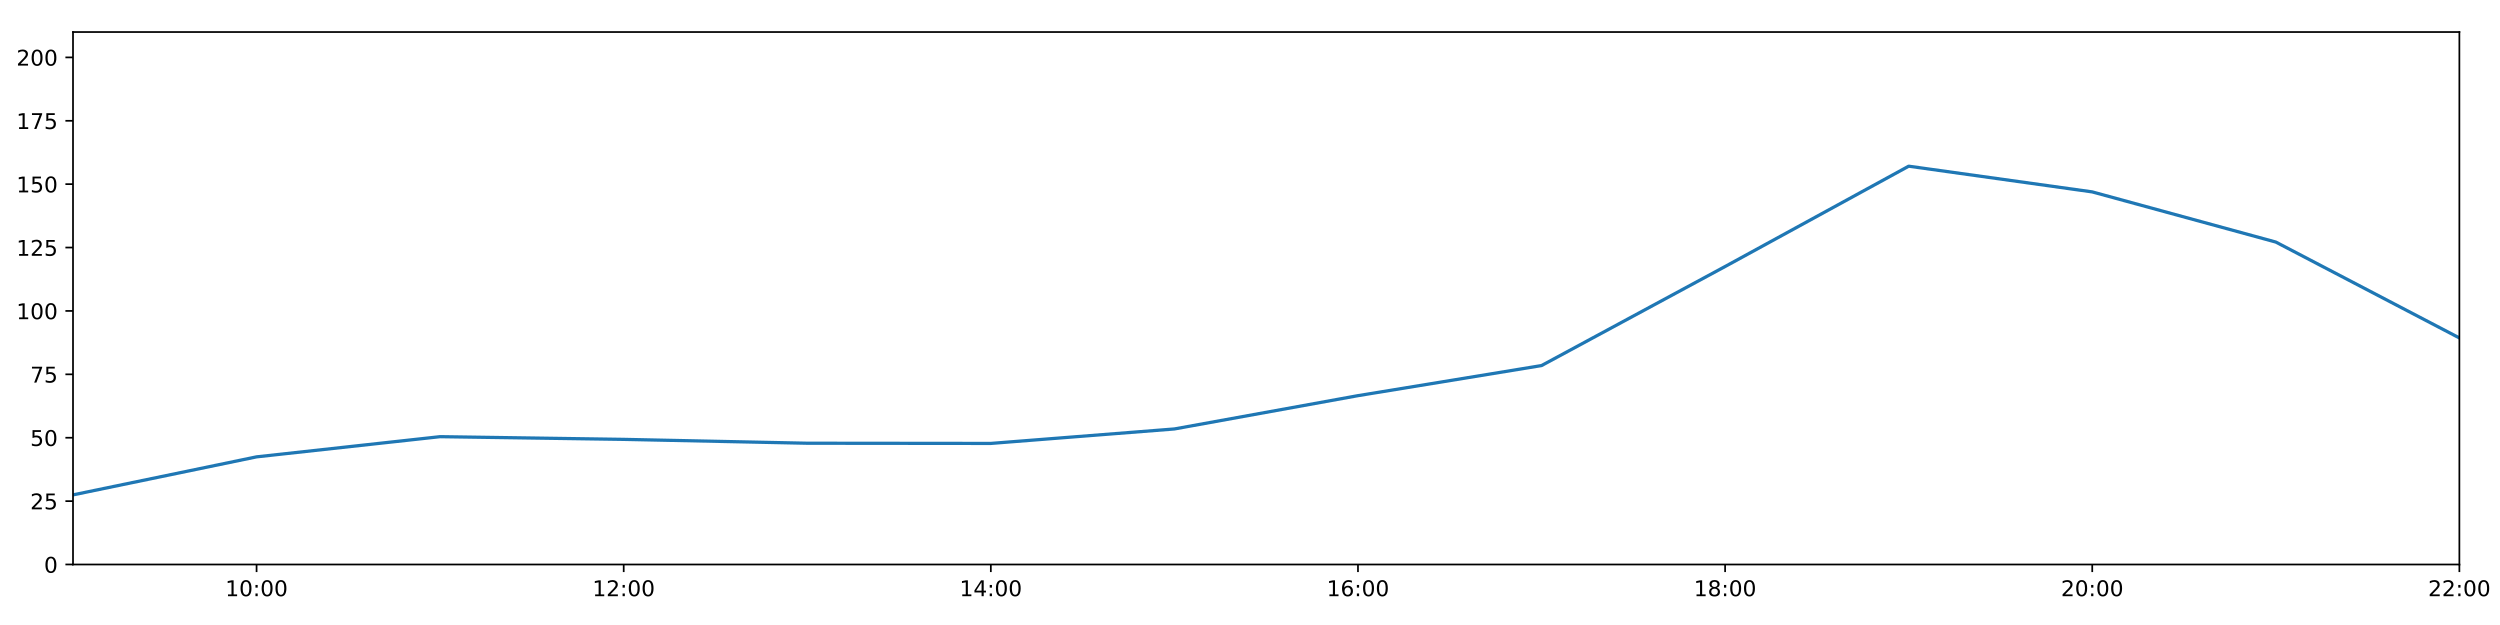
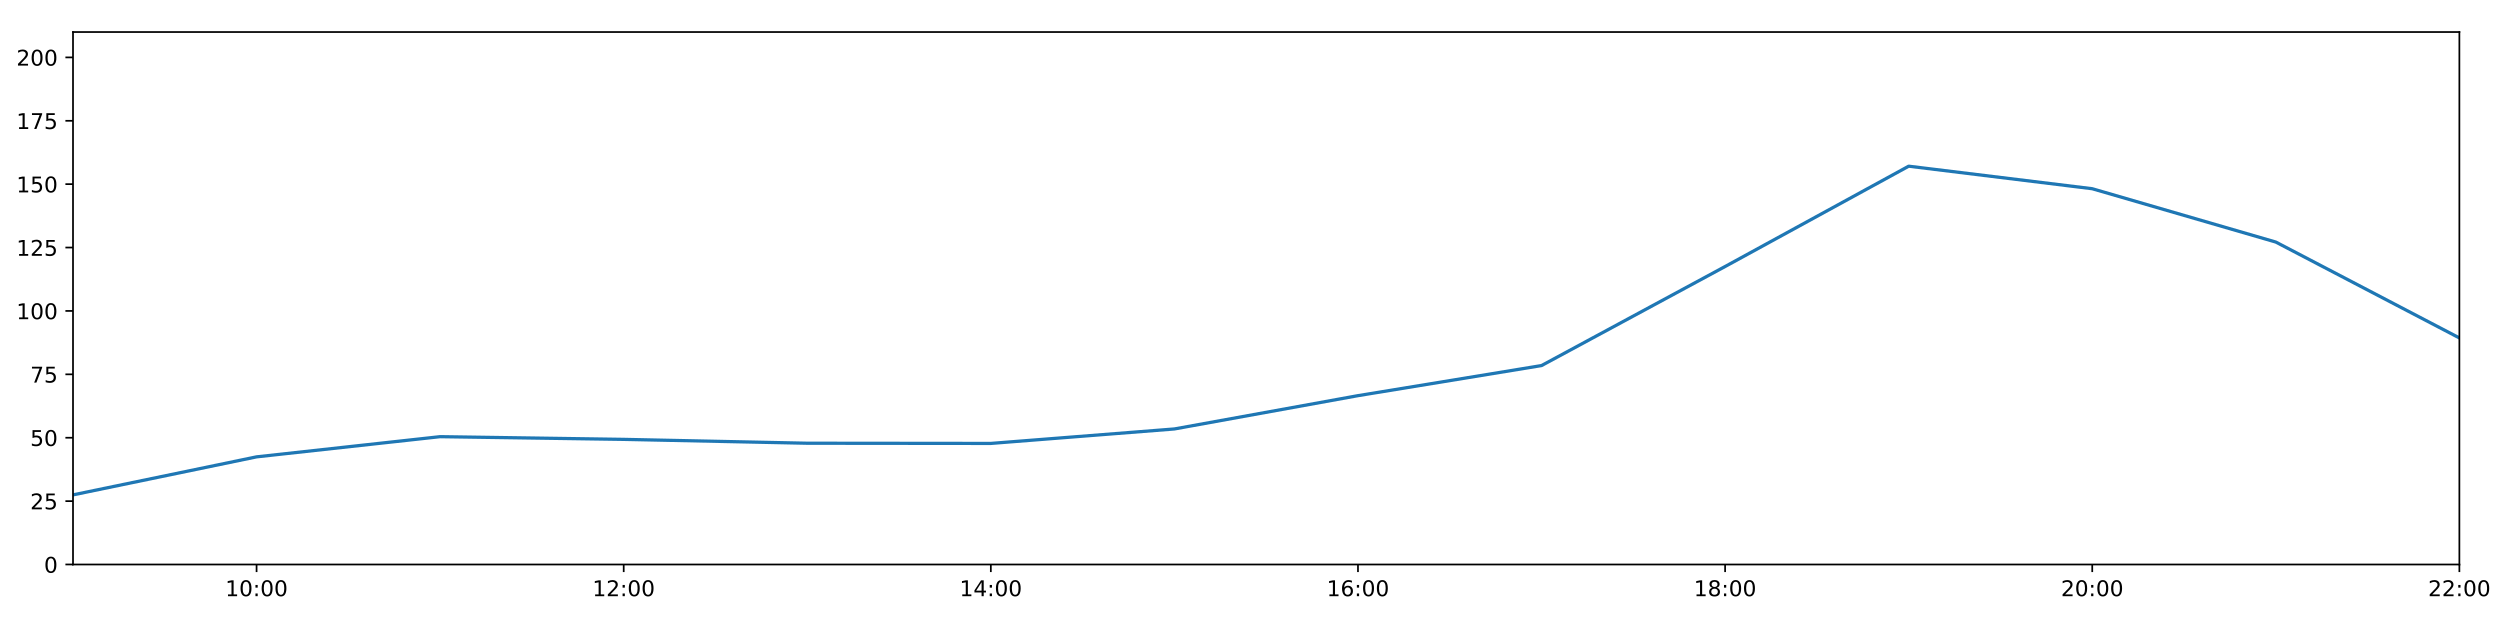
<svg xmlns="http://www.w3.org/2000/svg" xmlns:xlink="http://www.w3.org/1999/xlink" height="288pt" version="1.1" viewBox="0 0 1152 288" width="1152pt">
  <defs>
    <style type="text/css">
*{stroke-linecap:butt;stroke-linejoin:round;}
  </style>
  </defs>
  <g id="figure_1">
    <g id="patch_1">
      <path d="M 0 288  L 1152 288  L 1152 0  L 0 0  z " style="fill:#ffffff;" />
    </g>
    <g id="axes_1">
      <g id="patch_2">
        <path d="M 33.64 260.12  L 1133.28 260.12  L 1133.28 14.76  L 33.64 14.76  z " style="fill:#ffffff;" />
      </g>
      <g id="matplotlib.axis_1">
        <g id="xtick_1">
          <g id="line2d_1">
            <defs>
-               <path d="M 0 0  L 0 3.5  " id="m6bde875359" style="stroke:#000000;stroke-width:0.8;" />
-             </defs>
-             <g>
-               <use style="stroke:#000000;stroke-width:0.8;" x="118.228" xlink:href="#m6bde875359" y="260.12" />
+               <path d="M 0 0  L 0 3.5  " id="mda384ab97d" style="stroke:#000000;stroke-width:0.8;" />
+             </defs>
+             <g>
+               <use style="stroke:#000000;stroke-width:0.8;" x="118.228" xlink:href="#mda384ab97d" y="260.12" />
            </g>
          </g>
          <g id="text_1">
            <defs>
              <path d="M 12.406 8.297  L 28.516 8.297  L 28.516 63.922  L 10.984 60.406  L 10.984 69.391  L 28.422 72.906  L 38.281 72.906  L 38.281 8.297  L 54.391 8.297  L 54.391 0  L 12.406 0  z " id="DejaVuSans-49" />
              <path d="M 31.781 66.406  Q 24.172 66.406 20.328 58.906  Q 16.5 51.422 16.5 36.375  Q 16.5 21.391 20.328 13.891  Q 24.172 6.391 31.781 6.391  Q 39.453 6.391 43.281 13.891  Q 47.125 21.391 47.125 36.375  Q 47.125 51.422 43.281 58.906  Q 39.453 66.406 31.781 66.406  z M 31.781 74.219  Q 44.047 74.219 50.516 64.516  Q 56.984 54.828 56.984 36.375  Q 56.984 17.969 50.516 8.266  Q 44.047 -1.422 31.781 -1.422  Q 19.531 -1.422 13.062 8.266  Q 6.594 17.969 6.594 36.375  Q 6.594 54.828 13.062 64.516  Q 19.531 74.219 31.781 74.219  z " id="DejaVuSans-48" />
              <path d="M 11.719 12.406  L 22.016 12.406  L 22.016 0  L 11.719 0  z M 11.719 51.703  L 22.016 51.703  L 22.016 39.312  L 11.719 39.312  z " id="DejaVuSans-58" />
            </defs>
            <g transform="translate(103.8183 274.7184)scale(0.1 -0.1)">
              <use xlink:href="#DejaVuSans-49" />
              <use x="63.623" xlink:href="#DejaVuSans-48" />
              <use x="127.246" xlink:href="#DejaVuSans-58" />
              <use x="160.938" xlink:href="#DejaVuSans-48" />
              <use x="224.561" xlink:href="#DejaVuSans-48" />
            </g>
          </g>
        </g>
        <g id="xtick_2">
          <g id="line2d_2">
            <g>
-               <use style="stroke:#000000;stroke-width:0.8;" x="287.403" xlink:href="#m6bde875359" y="260.12" />
+               <use style="stroke:#000000;stroke-width:0.8;" x="287.403" xlink:href="#mda384ab97d" y="260.12" />
            </g>
          </g>
          <g id="text_2">
            <defs>
              <path d="M 19.188 8.297  L 53.609 8.297  L 53.609 0  L 7.328 0  L 7.328 8.297  Q 12.938 14.109 22.625 23.891  Q 32.328 33.688 34.812 36.531  Q 39.547 41.844 41.422 45.531  Q 43.312 49.219 43.312 52.781  Q 43.312 58.594 39.234 62.25  Q 35.156 65.922 28.609 65.922  Q 23.969 65.922 18.812 64.312  Q 13.672 62.703 7.812 59.422  L 7.812 69.391  Q 13.766 71.781 18.938 73  Q 24.125 74.219 28.422 74.219  Q 39.75 74.219 46.484 68.547  Q 53.219 62.891 53.219 53.422  Q 53.219 48.922 51.531 44.891  Q 49.859 40.875 45.406 35.406  Q 44.188 33.984 37.641 27.219  Q 31.109 20.453 19.188 8.297  z " id="DejaVuSans-50" />
            </defs>
            <g transform="translate(272.9937 274.7184)scale(0.1 -0.1)">
              <use xlink:href="#DejaVuSans-49" />
              <use x="63.623" xlink:href="#DejaVuSans-50" />
              <use x="127.246" xlink:href="#DejaVuSans-58" />
              <use x="160.938" xlink:href="#DejaVuSans-48" />
              <use x="224.561" xlink:href="#DejaVuSans-48" />
            </g>
          </g>
        </g>
        <g id="xtick_3">
          <g id="line2d_3">
            <g>
-               <use style="stroke:#000000;stroke-width:0.8;" x="456.578" xlink:href="#m6bde875359" y="260.12" />
+               <use style="stroke:#000000;stroke-width:0.8;" x="456.578" xlink:href="#mda384ab97d" y="260.12" />
            </g>
          </g>
          <g id="text_3">
            <defs>
              <path d="M 37.797 64.312  L 12.891 25.391  L 37.797 25.391  z M 35.203 72.906  L 47.609 72.906  L 47.609 25.391  L 58.016 25.391  L 58.016 17.188  L 47.609 17.188  L 47.609 0  L 37.797 0  L 37.797 17.188  L 4.891 17.188  L 4.891 26.703  z " id="DejaVuSans-52" />
            </defs>
            <g transform="translate(442.1691 274.7184)scale(0.1 -0.1)">
              <use xlink:href="#DejaVuSans-49" />
              <use x="63.623" xlink:href="#DejaVuSans-52" />
              <use x="127.246" xlink:href="#DejaVuSans-58" />
              <use x="160.938" xlink:href="#DejaVuSans-48" />
              <use x="224.561" xlink:href="#DejaVuSans-48" />
            </g>
          </g>
        </g>
        <g id="xtick_4">
          <g id="line2d_4">
            <g>
-               <use style="stroke:#000000;stroke-width:0.8;" x="625.754" xlink:href="#m6bde875359" y="260.12" />
+               <use style="stroke:#000000;stroke-width:0.8;" x="625.754" xlink:href="#mda384ab97d" y="260.12" />
            </g>
          </g>
          <g id="text_4">
            <defs>
              <path d="M 33.016 40.375  Q 26.375 40.375 22.484 35.828  Q 18.609 31.297 18.609 23.391  Q 18.609 15.531 22.484 10.953  Q 26.375 6.391 33.016 6.391  Q 39.656 6.391 43.531 10.953  Q 47.406 15.531 47.406 23.391  Q 47.406 31.297 43.531 35.828  Q 39.656 40.375 33.016 40.375  z M 52.594 71.297  L 52.594 62.312  Q 48.875 64.062 45.094 64.984  Q 41.312 65.922 37.594 65.922  Q 27.828 65.922 22.672 59.328  Q 17.531 52.734 16.797 39.406  Q 19.672 43.656 24.016 45.922  Q 28.375 48.188 33.594 48.188  Q 44.578 48.188 50.953 41.516  Q 57.328 34.859 57.328 23.391  Q 57.328 12.156 50.688 5.359  Q 44.047 -1.422 33.016 -1.422  Q 20.359 -1.422 13.672 8.266  Q 6.984 17.969 6.984 36.375  Q 6.984 53.656 15.188 63.938  Q 23.391 74.219 37.203 74.219  Q 40.922 74.219 44.703 73.484  Q 48.484 72.75 52.594 71.297  z " id="DejaVuSans-54" />
            </defs>
            <g transform="translate(611.3445 274.7184)scale(0.1 -0.1)">
              <use xlink:href="#DejaVuSans-49" />
              <use x="63.623" xlink:href="#DejaVuSans-54" />
              <use x="127.246" xlink:href="#DejaVuSans-58" />
              <use x="160.938" xlink:href="#DejaVuSans-48" />
              <use x="224.561" xlink:href="#DejaVuSans-48" />
            </g>
          </g>
        </g>
        <g id="xtick_5">
          <g id="line2d_5">
            <g>
-               <use style="stroke:#000000;stroke-width:0.8;" x="794.929" xlink:href="#m6bde875359" y="260.12" />
+               <use style="stroke:#000000;stroke-width:0.8;" x="794.929" xlink:href="#mda384ab97d" y="260.12" />
            </g>
          </g>
          <g id="text_5">
            <defs>
              <path d="M 31.781 34.625  Q 24.75 34.625 20.719 30.859  Q 16.703 27.094 16.703 20.516  Q 16.703 13.922 20.719 10.156  Q 24.75 6.391 31.781 6.391  Q 38.812 6.391 42.859 10.172  Q 46.922 13.969 46.922 20.516  Q 46.922 27.094 42.891 30.859  Q 38.875 34.625 31.781 34.625  z M 21.922 38.812  Q 15.578 40.375 12.031 44.719  Q 8.5 49.078 8.5 55.328  Q 8.5 64.062 14.719 69.141  Q 20.953 74.219 31.781 74.219  Q 42.672 74.219 48.875 69.141  Q 55.078 64.062 55.078 55.328  Q 55.078 49.078 51.531 44.719  Q 48 40.375 41.703 38.812  Q 48.828 37.156 52.797 32.312  Q 56.781 27.484 56.781 20.516  Q 56.781 9.906 50.312 4.234  Q 43.844 -1.422 31.781 -1.422  Q 19.734 -1.422 13.25 4.234  Q 6.781 9.906 6.781 20.516  Q 6.781 27.484 10.781 32.312  Q 14.797 37.156 21.922 38.812  z M 18.312 54.391  Q 18.312 48.734 21.844 45.562  Q 25.391 42.391 31.781 42.391  Q 38.141 42.391 41.719 45.562  Q 45.312 48.734 45.312 54.391  Q 45.312 60.062 41.719 63.234  Q 38.141 66.406 31.781 66.406  Q 25.391 66.406 21.844 63.234  Q 18.312 60.062 18.312 54.391  z " id="DejaVuSans-56" />
            </defs>
            <g transform="translate(780.5199 274.7184)scale(0.1 -0.1)">
              <use xlink:href="#DejaVuSans-49" />
              <use x="63.623" xlink:href="#DejaVuSans-56" />
              <use x="127.246" xlink:href="#DejaVuSans-58" />
              <use x="160.938" xlink:href="#DejaVuSans-48" />
              <use x="224.561" xlink:href="#DejaVuSans-48" />
            </g>
          </g>
        </g>
        <g id="xtick_6">
          <g id="line2d_6">
            <g>
-               <use style="stroke:#000000;stroke-width:0.8;" x="964.105" xlink:href="#m6bde875359" y="260.12" />
+               <use style="stroke:#000000;stroke-width:0.8;" x="964.105" xlink:href="#mda384ab97d" y="260.12" />
            </g>
          </g>
          <g id="text_6">
            <g transform="translate(949.6952 274.7184)scale(0.1 -0.1)">
              <use xlink:href="#DejaVuSans-50" />
              <use x="63.623" xlink:href="#DejaVuSans-48" />
              <use x="127.246" xlink:href="#DejaVuSans-58" />
              <use x="160.938" xlink:href="#DejaVuSans-48" />
              <use x="224.561" xlink:href="#DejaVuSans-48" />
            </g>
          </g>
        </g>
        <g id="xtick_7">
          <g id="line2d_7">
            <g>
-               <use style="stroke:#000000;stroke-width:0.8;" x="1133.28" xlink:href="#m6bde875359" y="260.12" />
+               <use style="stroke:#000000;stroke-width:0.8;" x="1133.28" xlink:href="#mda384ab97d" y="260.12" />
            </g>
          </g>
          <g id="text_7">
            <g transform="translate(1118.871 274.7184)scale(0.1 -0.1)">
              <use xlink:href="#DejaVuSans-50" />
              <use x="63.623" xlink:href="#DejaVuSans-50" />
              <use x="127.246" xlink:href="#DejaVuSans-58" />
              <use x="160.938" xlink:href="#DejaVuSans-48" />
              <use x="224.561" xlink:href="#DejaVuSans-48" />
            </g>
          </g>
        </g>
      </g>
      <g id="matplotlib.axis_2">
        <g id="ytick_1">
          <g id="line2d_8">
            <defs>
-               <path d="M 0 0  L -3.5 0  " id="m7b3dcff4fa" style="stroke:#000000;stroke-width:0.8;" />
-             </defs>
-             <g>
-               <use style="stroke:#000000;stroke-width:0.8;" x="33.64" xlink:href="#m7b3dcff4fa" y="260.12" />
+               <path d="M 0 0  L -3.5 0  " id="me8368e50d8" style="stroke:#000000;stroke-width:0.8;" />
+             </defs>
+             <g>
+               <use style="stroke:#000000;stroke-width:0.8;" x="33.64" xlink:href="#me8368e50d8" y="260.12" />
            </g>
          </g>
          <g id="text_8">
            <g transform="translate(20.2775 263.9192)scale(0.1 -0.1)">
              <use xlink:href="#DejaVuSans-48" />
            </g>
          </g>
        </g>
        <g id="ytick_2">
          <g id="line2d_9">
            <g>
-               <use style="stroke:#000000;stroke-width:0.8;" x="33.64" xlink:href="#m7b3dcff4fa" y="230.91" />
+               <use style="stroke:#000000;stroke-width:0.8;" x="33.64" xlink:href="#me8368e50d8" y="230.91" />
            </g>
          </g>
          <g id="text_9">
            <defs>
              <path d="M 10.797 72.906  L 49.516 72.906  L 49.516 64.594  L 19.828 64.594  L 19.828 46.734  Q 21.969 47.469 24.109 47.828  Q 26.266 48.188 28.422 48.188  Q 40.625 48.188 47.75 41.5  Q 54.891 34.812 54.891 23.391  Q 54.891 11.625 47.562 5.094  Q 40.234 -1.422 26.906 -1.422  Q 22.312 -1.422 17.547 -0.641  Q 12.797 0.141 7.719 1.703  L 7.719 11.625  Q 12.109 9.234 16.797 8.062  Q 21.484 6.891 26.703 6.891  Q 35.156 6.891 40.078 11.328  Q 45.016 15.766 45.016 23.391  Q 45.016 31 40.078 35.438  Q 35.156 39.891 26.703 39.891  Q 22.75 39.891 18.812 39.016  Q 14.891 38.141 10.797 36.281  z " id="DejaVuSans-53" />
            </defs>
            <g transform="translate(13.915 234.7097)scale(0.1 -0.1)">
              <use xlink:href="#DejaVuSans-50" />
              <use x="63.623" xlink:href="#DejaVuSans-53" />
            </g>
          </g>
        </g>
        <g id="ytick_3">
          <g id="line2d_10">
            <g>
-               <use style="stroke:#000000;stroke-width:0.8;" x="33.64" xlink:href="#m7b3dcff4fa" y="201.701" />
+               <use style="stroke:#000000;stroke-width:0.8;" x="33.64" xlink:href="#me8368e50d8" y="201.701" />
            </g>
          </g>
          <g id="text_10">
            <g transform="translate(13.915 205.5002)scale(0.1 -0.1)">
              <use xlink:href="#DejaVuSans-53" />
              <use x="63.623" xlink:href="#DejaVuSans-48" />
            </g>
          </g>
        </g>
        <g id="ytick_4">
          <g id="line2d_11">
            <g>
-               <use style="stroke:#000000;stroke-width:0.8;" x="33.64" xlink:href="#m7b3dcff4fa" y="172.491" />
+               <use style="stroke:#000000;stroke-width:0.8;" x="33.64" xlink:href="#me8368e50d8" y="172.491" />
            </g>
          </g>
          <g id="text_11">
            <defs>
              <path d="M 8.203 72.906  L 55.078 72.906  L 55.078 68.703  L 28.609 0  L 18.312 0  L 43.219 64.594  L 8.203 64.594  z " id="DejaVuSans-55" />
            </defs>
            <g transform="translate(13.915 176.2906)scale(0.1 -0.1)">
              <use xlink:href="#DejaVuSans-55" />
              <use x="63.623" xlink:href="#DejaVuSans-53" />
            </g>
          </g>
        </g>
        <g id="ytick_5">
          <g id="line2d_12">
            <g>
-               <use style="stroke:#000000;stroke-width:0.8;" x="33.64" xlink:href="#m7b3dcff4fa" y="143.282" />
+               <use style="stroke:#000000;stroke-width:0.8;" x="33.64" xlink:href="#me8368e50d8" y="143.282" />
            </g>
          </g>
          <g id="text_12">
            <g transform="translate(7.5525 147.0811)scale(0.1 -0.1)">
              <use xlink:href="#DejaVuSans-49" />
              <use x="63.623" xlink:href="#DejaVuSans-48" />
              <use x="127.246" xlink:href="#DejaVuSans-48" />
            </g>
          </g>
        </g>
        <g id="ytick_6">
          <g id="line2d_13">
            <g>
-               <use style="stroke:#000000;stroke-width:0.8;" x="33.64" xlink:href="#m7b3dcff4fa" y="114.072" />
+               <use style="stroke:#000000;stroke-width:0.8;" x="33.64" xlink:href="#me8368e50d8" y="114.072" />
            </g>
          </g>
          <g id="text_13">
            <g transform="translate(7.5525 117.8716)scale(0.1 -0.1)">
              <use xlink:href="#DejaVuSans-49" />
              <use x="63.623" xlink:href="#DejaVuSans-50" />
              <use x="127.246" xlink:href="#DejaVuSans-53" />
            </g>
          </g>
        </g>
        <g id="ytick_7">
          <g id="line2d_14">
            <g>
-               <use style="stroke:#000000;stroke-width:0.8;" x="33.64" xlink:href="#m7b3dcff4fa" y="84.863" />
+               <use style="stroke:#000000;stroke-width:0.8;" x="33.64" xlink:href="#me8368e50d8" y="84.863" />
            </g>
          </g>
          <g id="text_14">
            <g transform="translate(7.5525 88.66208)scale(0.1 -0.1)">
              <use xlink:href="#DejaVuSans-49" />
              <use x="63.623" xlink:href="#DejaVuSans-53" />
              <use x="127.246" xlink:href="#DejaVuSans-48" />
            </g>
          </g>
        </g>
        <g id="ytick_8">
          <g id="line2d_15">
            <g>
-               <use style="stroke:#000000;stroke-width:0.8;" x="33.64" xlink:href="#m7b3dcff4fa" y="55.653" />
+               <use style="stroke:#000000;stroke-width:0.8;" x="33.64" xlink:href="#me8368e50d8" y="55.653" />
            </g>
          </g>
          <g id="text_15">
            <g transform="translate(7.5525 59.45255)scale(0.1 -0.1)">
              <use xlink:href="#DejaVuSans-49" />
              <use x="63.623" xlink:href="#DejaVuSans-55" />
              <use x="127.246" xlink:href="#DejaVuSans-53" />
            </g>
          </g>
        </g>
        <g id="ytick_9">
          <g id="line2d_16">
            <g>
-               <use style="stroke:#000000;stroke-width:0.8;" x="33.64" xlink:href="#m7b3dcff4fa" y="26.444" />
+               <use style="stroke:#000000;stroke-width:0.8;" x="33.64" xlink:href="#me8368e50d8" y="26.444" />
            </g>
          </g>
          <g id="text_16">
            <g transform="translate(7.5525 30.24303)scale(0.1 -0.1)">
              <use xlink:href="#DejaVuSans-50" />
              <use x="63.623" xlink:href="#DejaVuSans-48" />
              <use x="127.246" xlink:href="#DejaVuSans-48" />
            </g>
          </g>
        </g>
      </g>
      <g id="line2d_17">
-         <path clip-path="url(#pd936e93aeb)" d="M 33.64 228.038  L 118.228 210.517  L 202.815 201.214  L 287.403 202.463  L 371.991 204.241  L 456.578 204.33  L 541.166 197.66  L 625.754 182.316  L 710.342 168.451  L 794.929 122.81  L 879.517 76.583  L 964.105 88.429  L 1048.692 111.541  L 1133.28 155.722  " style="fill:none;stroke:#1f77b4;stroke-linecap:square;stroke-width:1.5;" />
+         <path clip-path="url(#pb328cb9ad1)" d="M 33.64 228.038  L 118.228 210.517  L 202.815 201.214  L 287.403 202.463  L 371.991 204.241  L 456.578 204.33  L 541.166 197.66  L 625.754 182.316  L 710.342 168.451  L 794.929 122.81  L 879.517 76.583  L 964.105 86.966  L 1048.692 111.541  L 1133.28 155.722  " style="fill:none;stroke:#1f77b4;stroke-linecap:square;stroke-width:1.5;" />
      </g>
      <g id="patch_3">
        <path d="M 33.64 260.12  L 33.64 14.76  " style="fill:none;stroke:#000000;stroke-linecap:square;stroke-linejoin:miter;stroke-width:0.8;" />
      </g>
      <g id="patch_4">
        <path d="M 1133.28 260.12  L 1133.28 14.76  " style="fill:none;stroke:#000000;stroke-linecap:square;stroke-linejoin:miter;stroke-width:0.8;" />
      </g>
      <g id="patch_5">
        <path d="M 33.64 260.12  L 1133.28 260.12  " style="fill:none;stroke:#000000;stroke-linecap:square;stroke-linejoin:miter;stroke-width:0.8;" />
      </g>
      <g id="patch_6">
        <path d="M 33.64 14.76  L 1133.28 14.76  " style="fill:none;stroke:#000000;stroke-linecap:square;stroke-linejoin:miter;stroke-width:0.8;" />
      </g>
    </g>
  </g>
  <defs>
-     <clipPath id="pd936e93aeb">
+     <clipPath id="pb328cb9ad1">
      <rect height="245.36" width="1099.64" x="33.64" y="14.76" />
    </clipPath>
  </defs>
</svg>
